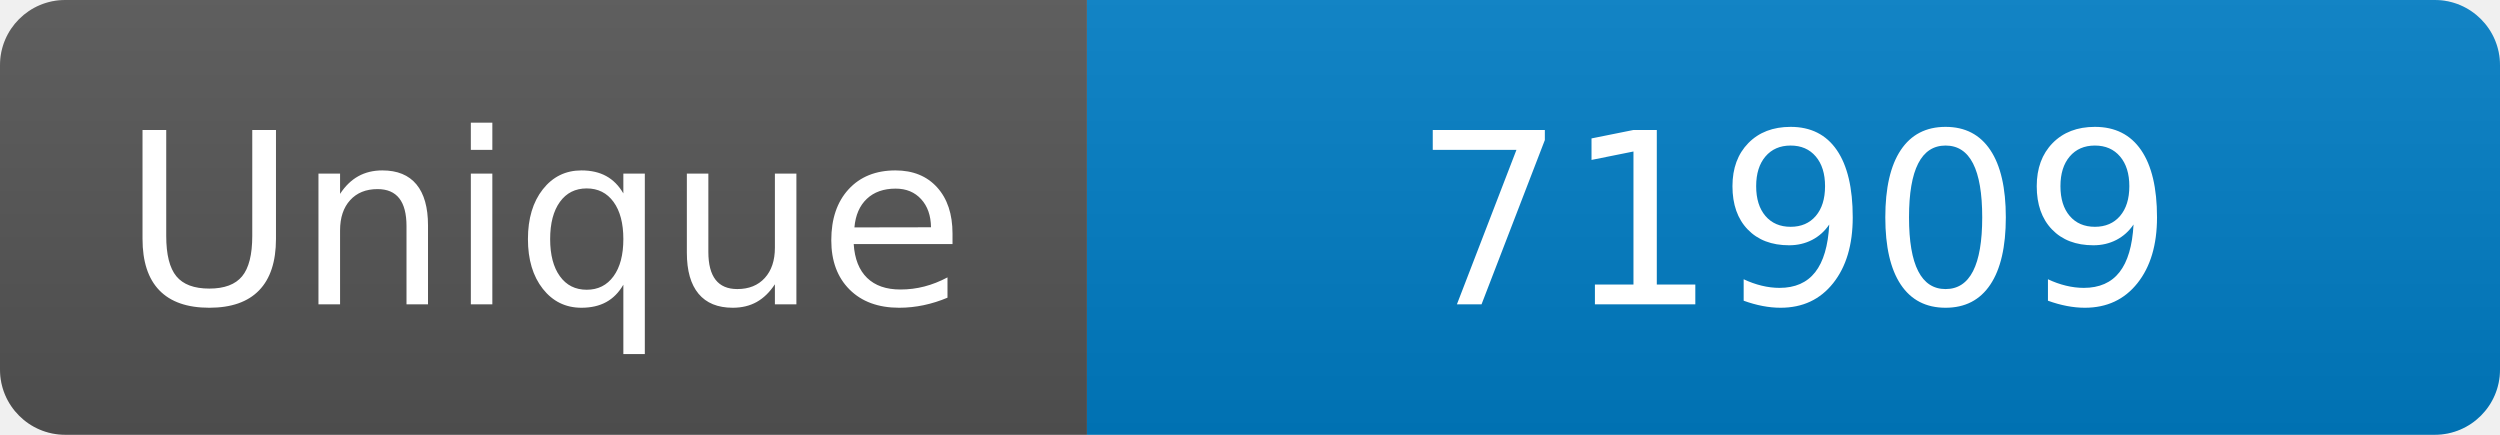
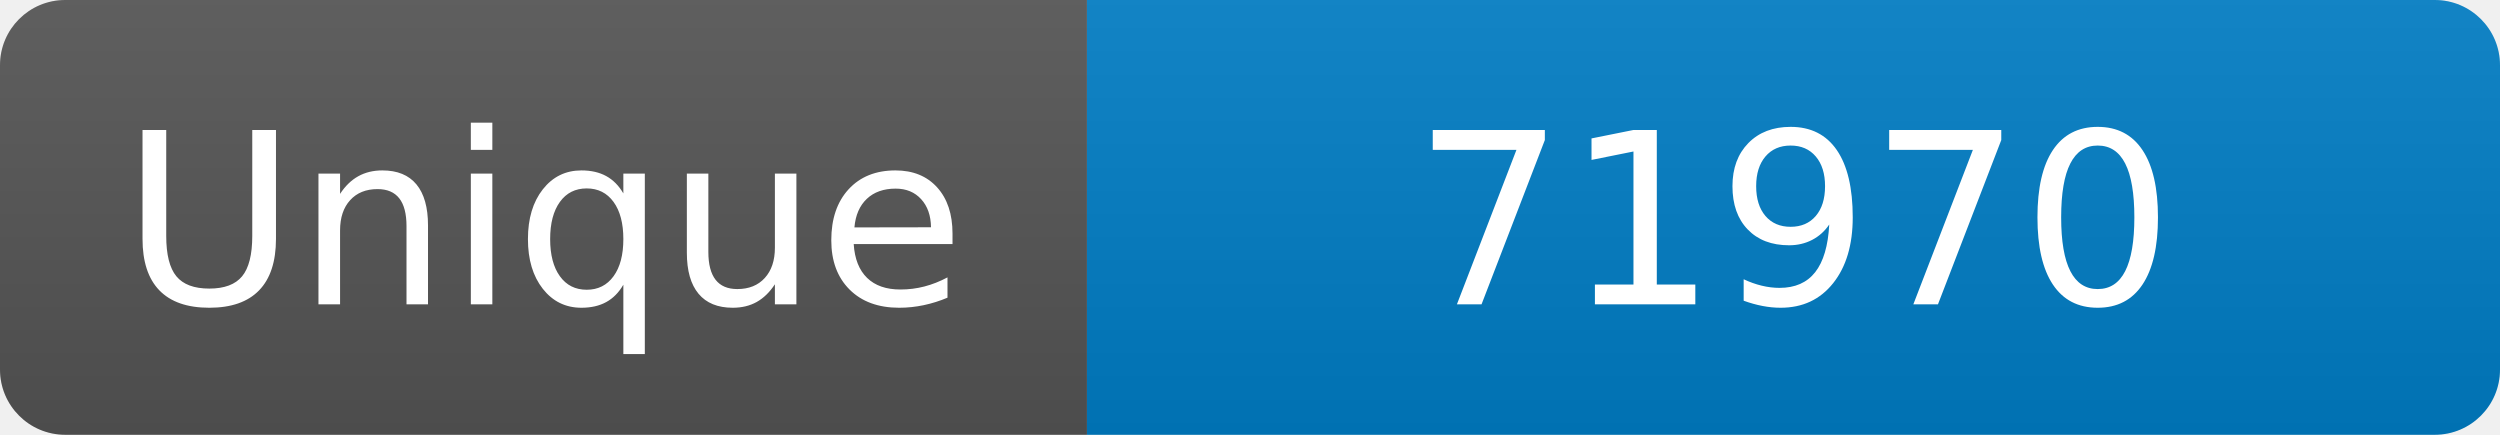
<svg xmlns="http://www.w3.org/2000/svg" width="115" height="20" role="img" aria-label="Maintained?: yes">
  <linearGradient id="s" x2="0" y2="100%">
    <stop offset="0" stop-color="#bbb" stop-opacity=".1" />
    <stop offset="1" stop-opacity=".1" />
  </linearGradient>
  <clipPath id="r">
    <rect width="115" height="20" rx="3" fill="#fff" />
  </clipPath>
  <g clip-path="url(#r)">
    <rect width="50" height="20" fill="#555" />
    <rect x="50" width="160" height="20" fill="#007ec6" />
    <rect width="115" height="20" fill="url(#s)" />
  </g>
  <g fill="#fff" text-anchor="middle" font-family="Verdana,Geneva,DejaVu Sans,sans-serif" font-size="110">
    <text x="250" y="140" transform="scale(.1)" fill="#fff">Unique</text>
-     <text x="825" y="140" transform="scale(.1)" fill="#fff">71909</text>
+     <text x="825" y="140" transform="scale(.1)" fill="#fff">71970</text>
  </g>
</svg>
